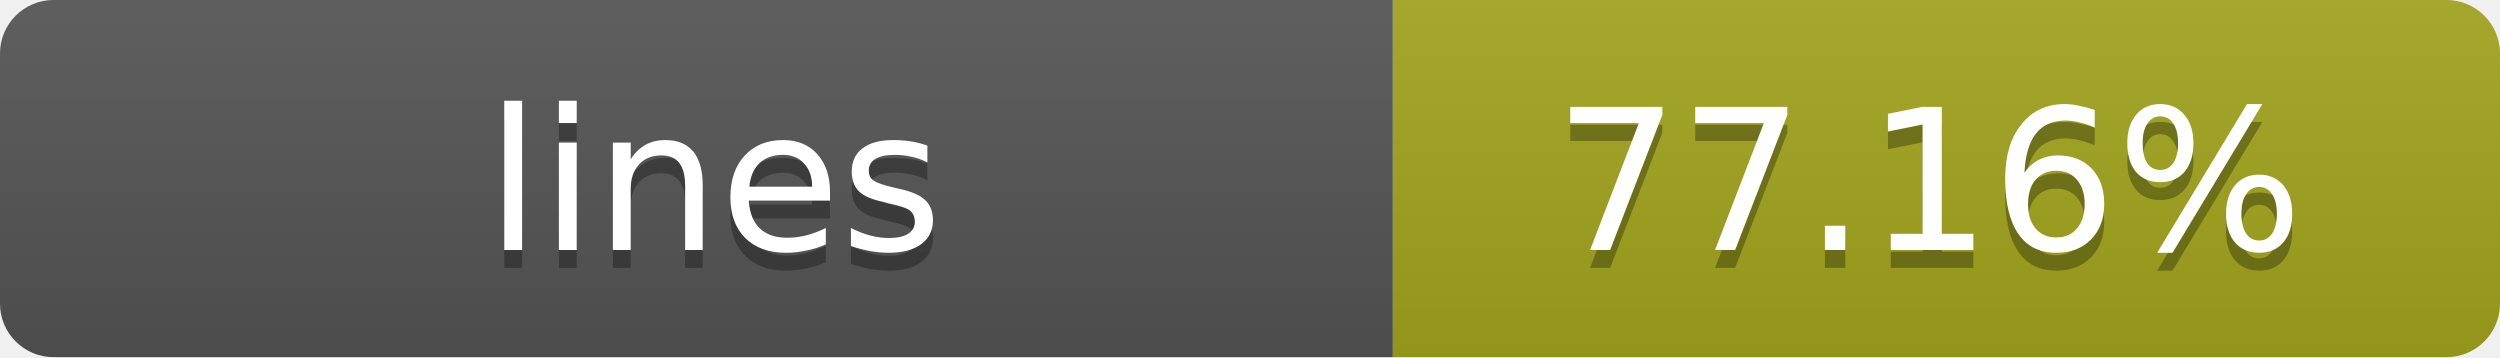
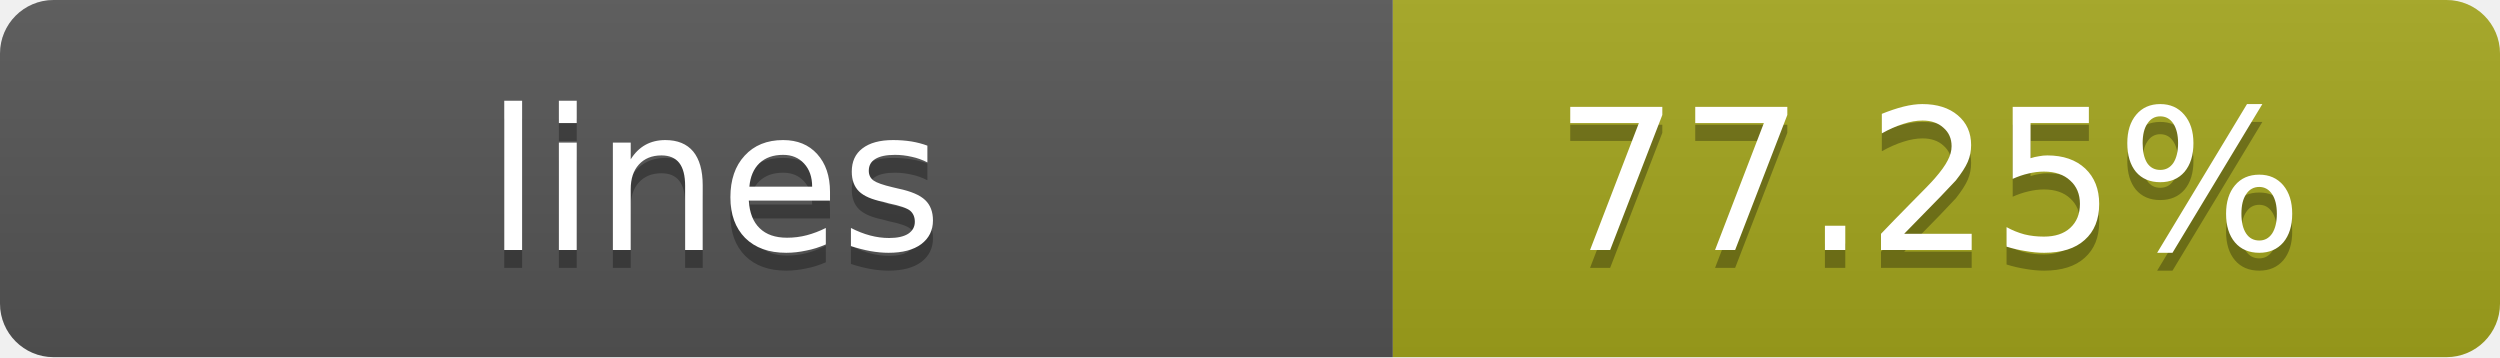
- <svg xmlns="http://www.w3.org/2000/svg" width="140" height="20" role="img" aria-label="lines: 77.16%">
+ <svg xmlns="http://www.w3.org/2000/svg" width="140" height="20" role="img" aria-label="lines: 77.25%">
  <linearGradient id="s" x2="0" y2="100%">
    <stop offset="0" stop-color="#bbb" stop-opacity=".1" />
    <stop offset="1" stop-opacity=".1" />
  </linearGradient>
  <clipPath id="r">
    <rect width="140" height="20" rx="3" fill="#fff" />
  </clipPath>
  <g clip-path="url(#r)">
    <rect width="78" height="20" fill="#555" />
    <rect x="78" width="62" height="20" fill="#a4a61d" />
    <rect width="140" height="20" fill="url(#s)" />
  </g>
  <g fill="#fff" text-anchor="middle" font-family="Verdana,Geneva,DejaVu Sans,sans-serif" text-rendering="geometricPrecision" font-size="11">
    <text x="40" y="15" fill="#010101" fill-opacity=".3">lines</text>
    <text x="40" y="14">lines</text>
-     <text x="108" y="15" fill="#010101" fill-opacity=".3">77.16%</text>
-     <text x="108" y="14">77.16%</text>
+     <text x="108" y="15" fill="#010101" fill-opacity=".3">77.25%</text>
+     <text x="108" y="14">77.25%</text>
  </g>
</svg>
